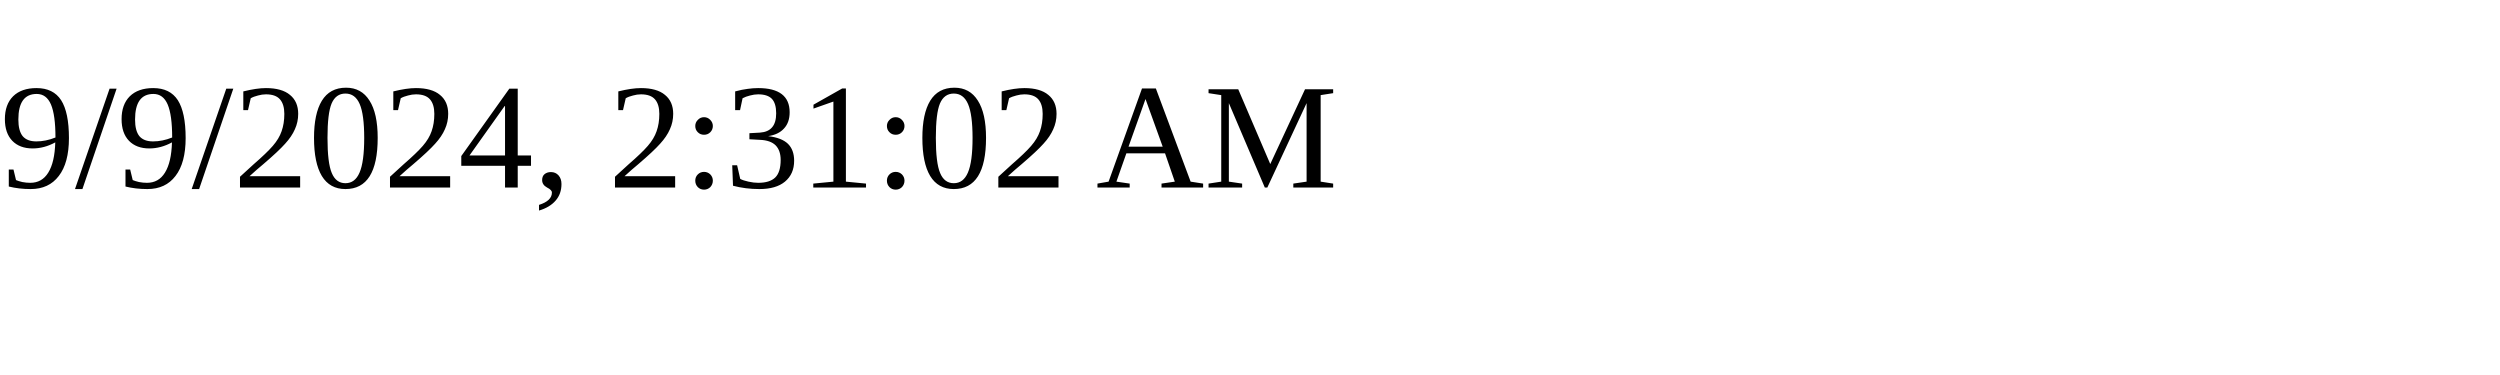
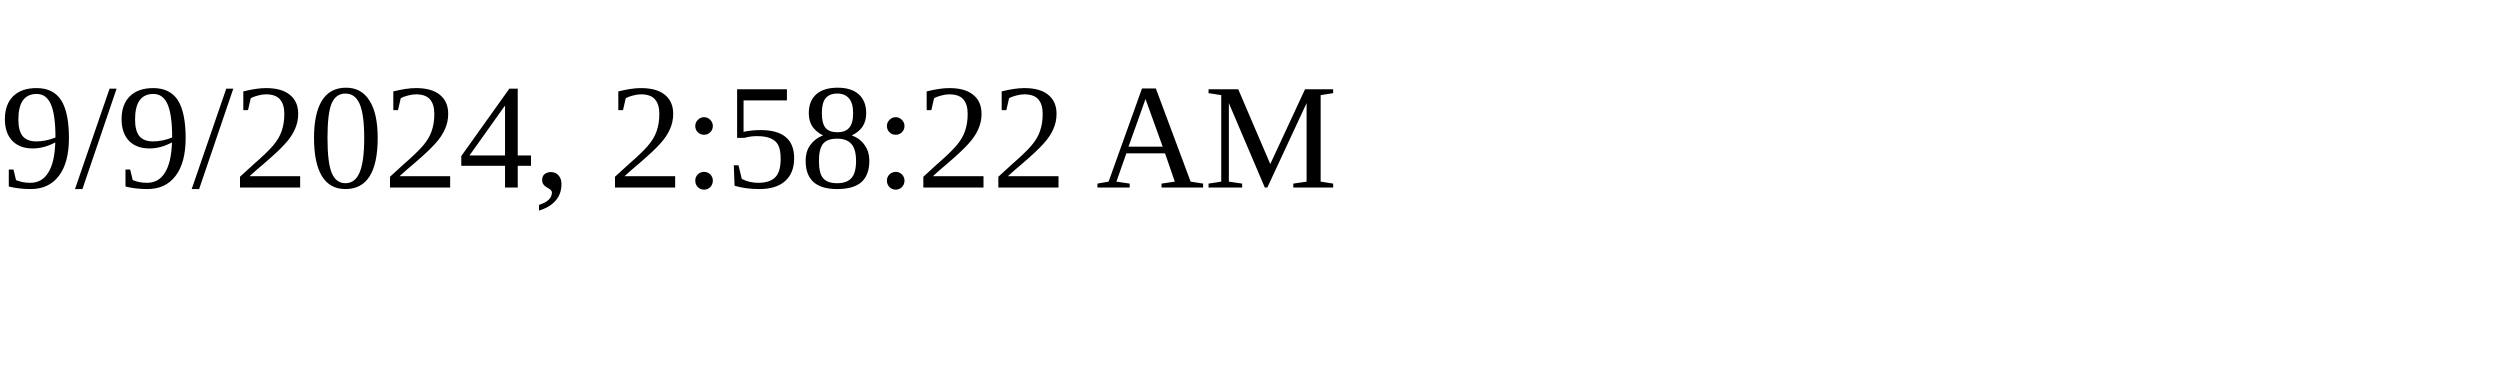
<svg xmlns="http://www.w3.org/2000/svg" height="30" width="200">
-   <text x="0" y="15">9/9/2024, 2:31:02 AM</text>
+   <text x="0" y="15">9/9/2024, 2:58:22 AM</text>
</svg>
